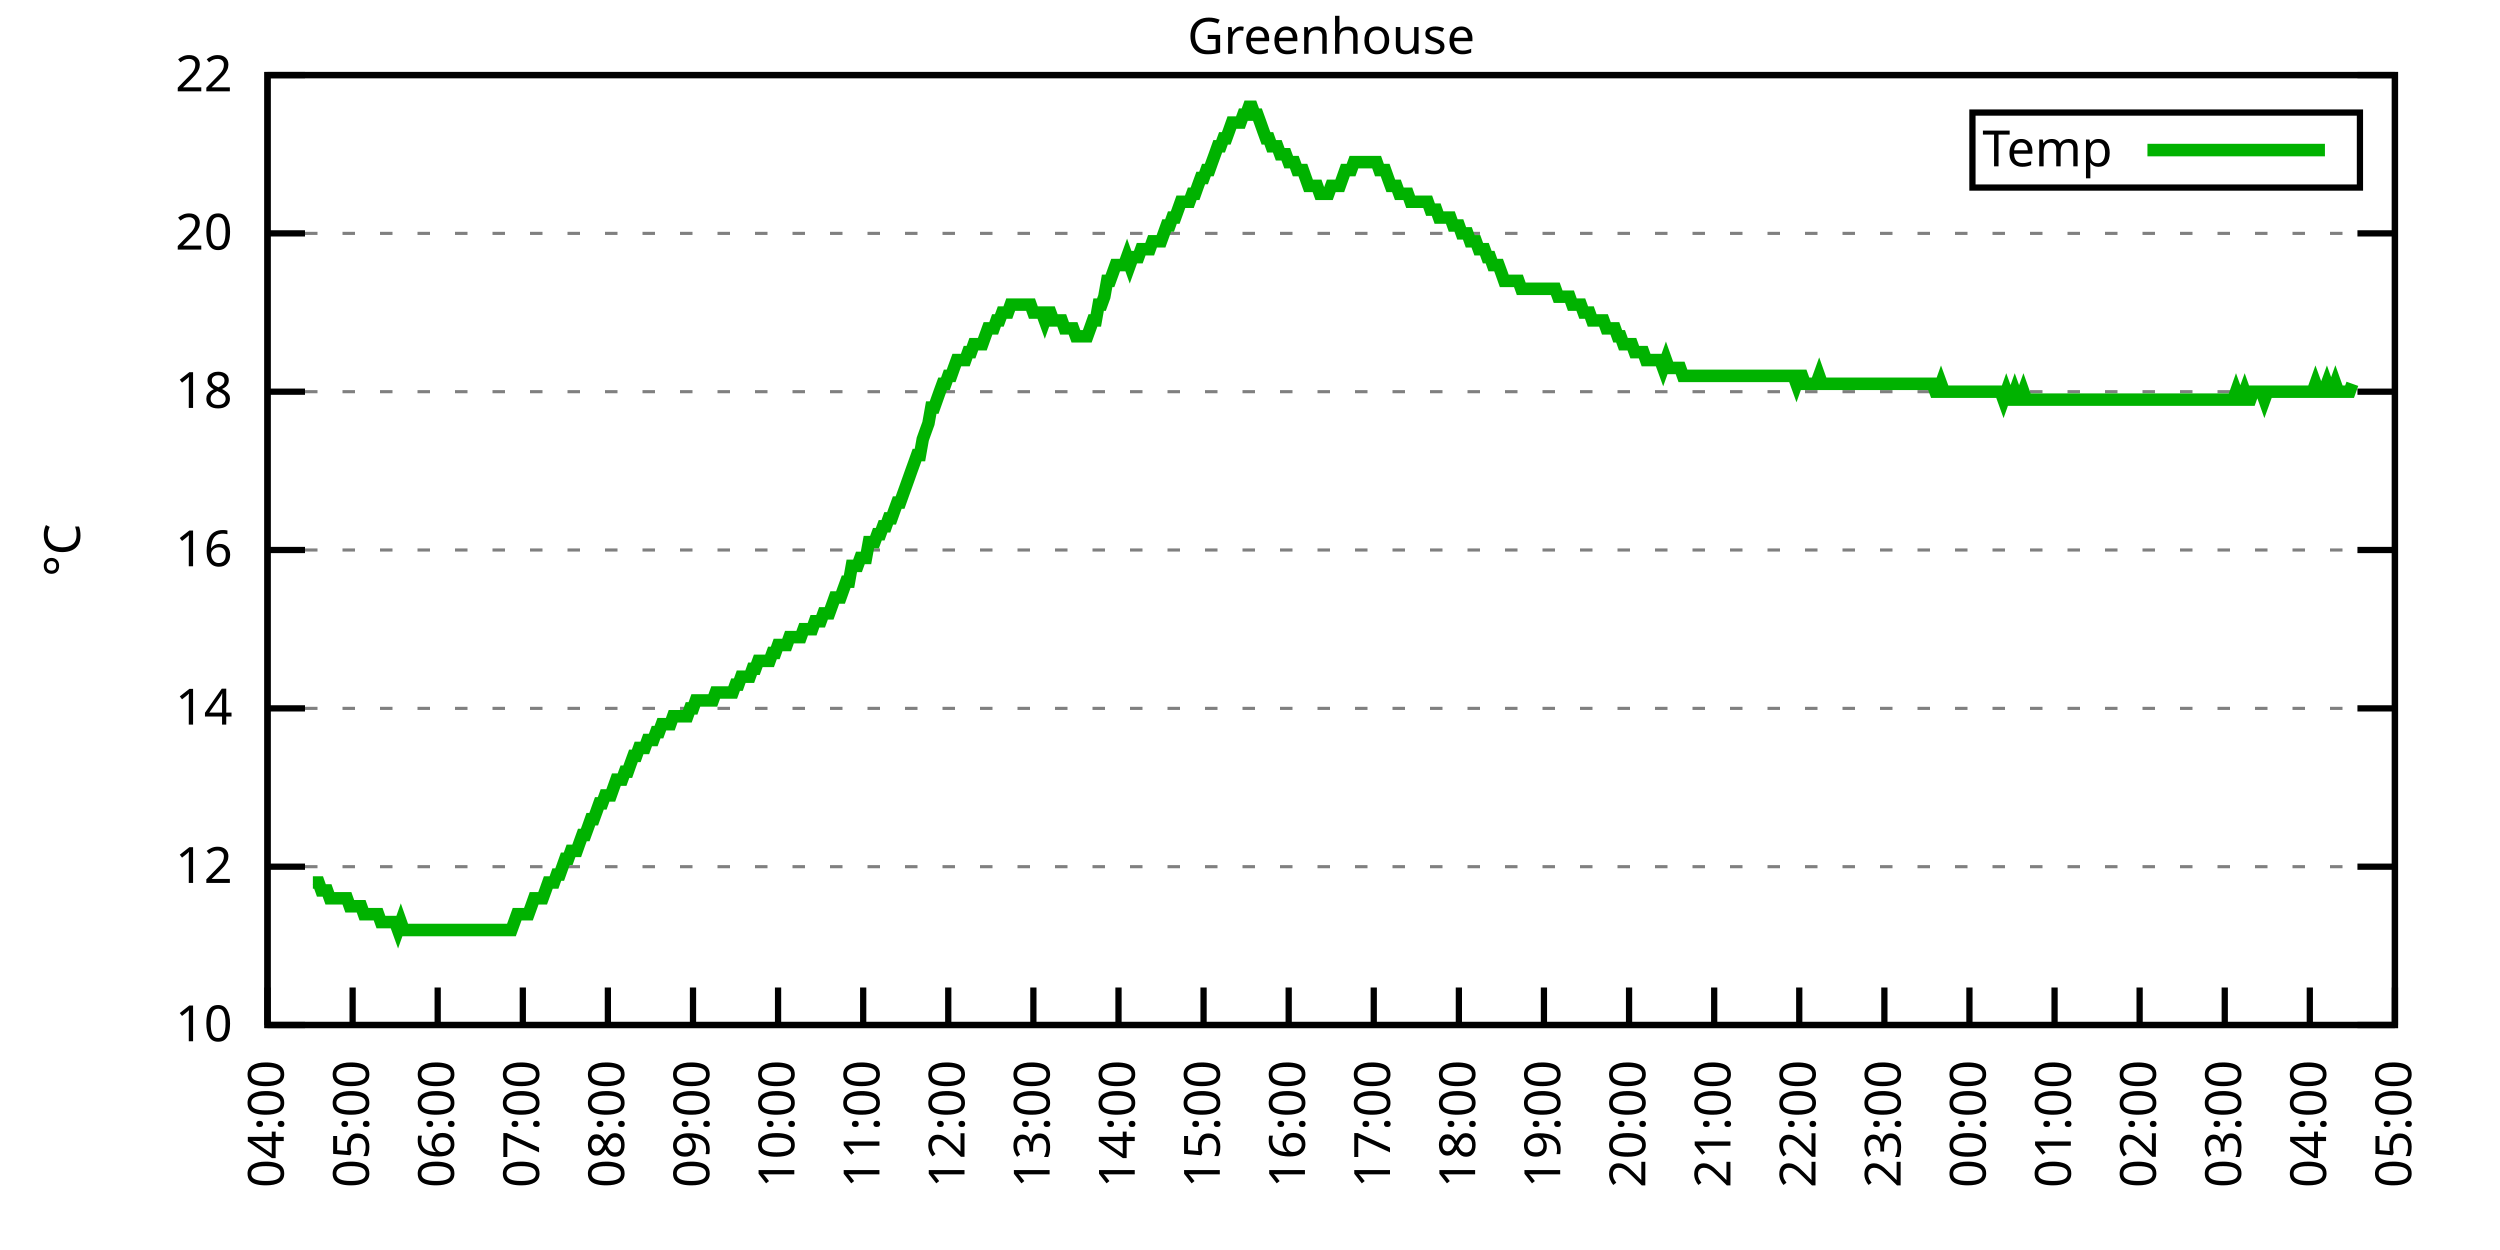
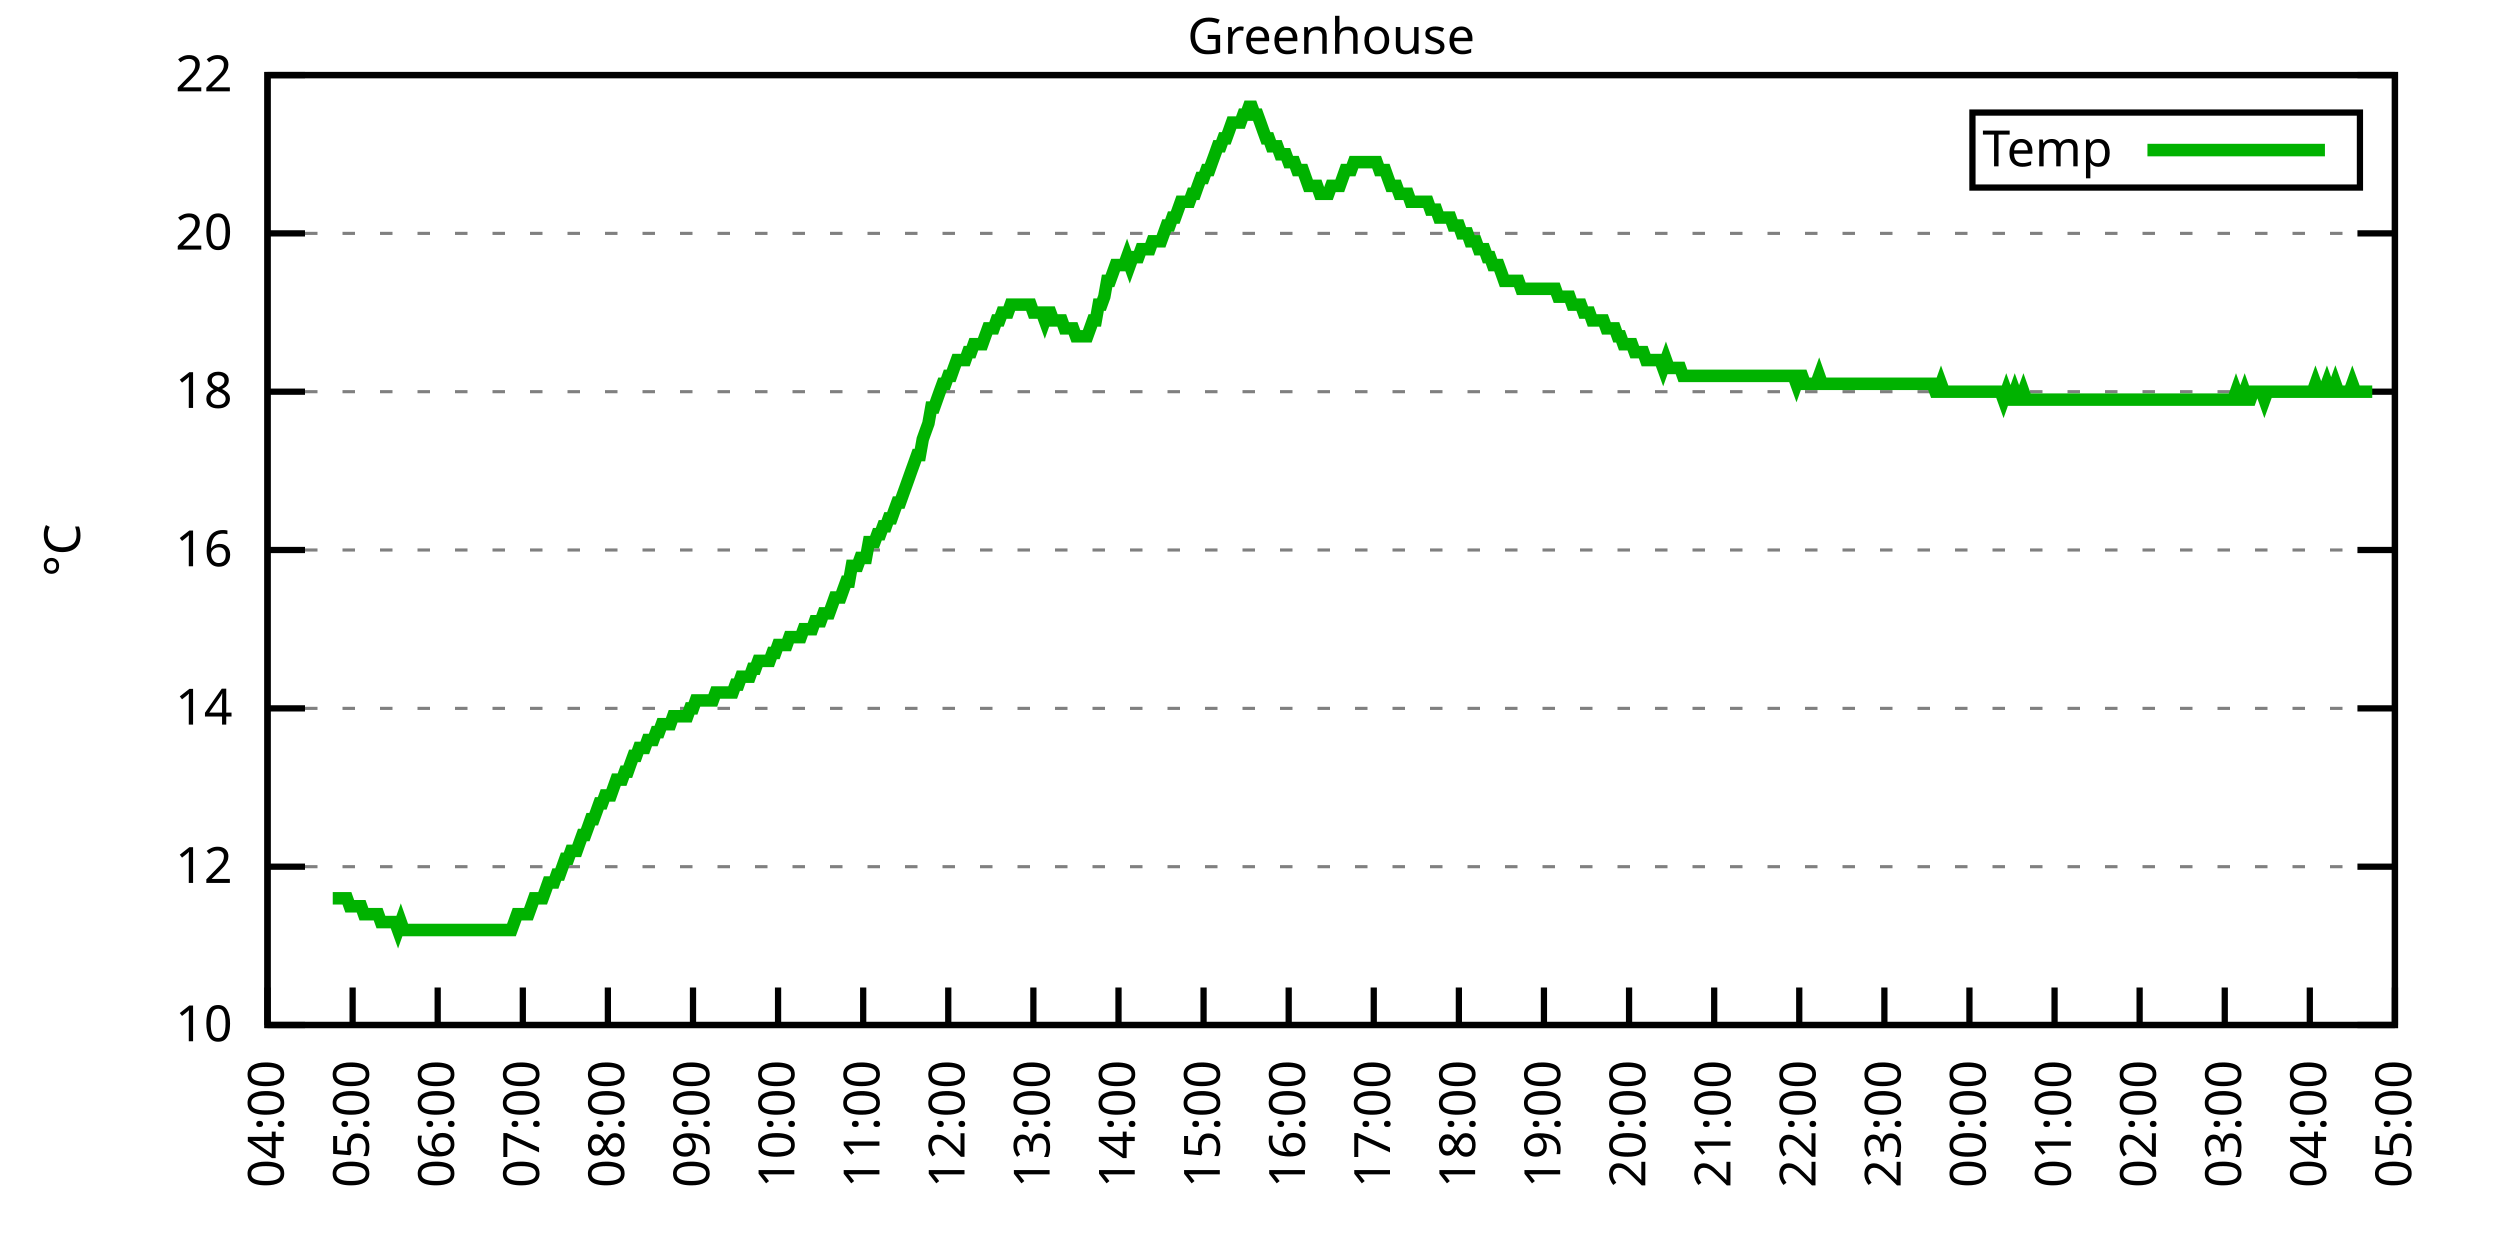
<svg xmlns="http://www.w3.org/2000/svg" xmlns:xlink="http://www.w3.org/1999/xlink" width="400" height="200" viewBox="0 0 400 200">
  <g id="gnuplot_canvas">
    <rect x="0" y="0" width="400" height="200" fill="none" />
    <defs>
      <circle id="gpDot" r="0.5" stroke-width="0.5" stroke="currentColor" />
      <path id="gpPt0" stroke-width="0.333" stroke="currentColor" d="M-1,0 h2 M0,-1 v2" />
      <path id="gpPt1" stroke-width="0.333" stroke="currentColor" d="M-1,-1 L1,1 M1,-1 L-1,1" />
      <path id="gpPt2" stroke-width="0.333" stroke="currentColor" d="M-1,0 L1,0 M0,-1 L0,1 M-1,-1 L1,1 M-1,1 L1,-1" />
      <rect id="gpPt3" stroke-width="0.333" stroke="currentColor" x="-1" y="-1" width="2" height="2" />
      <rect id="gpPt4" stroke-width="0.333" stroke="currentColor" fill="currentColor" x="-1" y="-1" width="2" height="2" />
      <circle id="gpPt5" stroke-width="0.333" stroke="currentColor" cx="0" cy="0" r="1" />
      <use xlink:href="#gpPt5" id="gpPt6" fill="currentColor" stroke="none" />
      <path id="gpPt7" stroke-width="0.333" stroke="currentColor" d="M0,-1.33 L-1.33,0.67 L1.33,0.67 z" />
      <use xlink:href="#gpPt7" id="gpPt8" fill="currentColor" stroke="none" />
      <use xlink:href="#gpPt7" id="gpPt9" stroke="currentColor" transform="rotate(180)" />
      <use xlink:href="#gpPt9" id="gpPt10" fill="currentColor" stroke="none" />
      <use xlink:href="#gpPt3" id="gpPt11" stroke="currentColor" transform="rotate(45)" />
      <use xlink:href="#gpPt11" id="gpPt12" fill="currentColor" stroke="none" />
      <path id="gpPt13" stroke-width="0.333" stroke="currentColor" d="M0,1.330 L1.265,0.411 L0.782,-1.067 L-0.782,-1.076 L-1.265,0.411 z" />
      <use xlink:href="#gpPt13" id="gpPt14" fill="currentColor" stroke="none" />
      <filter id="textbox" filterUnits="objectBoundingBox" x="0" y="0" height="1" width="1">
        <feFlood flood-color="white" flood-opacity="1" result="bgnd" />
        <feComposite in="SourceGraphic" in2="bgnd" operator="atop" />
      </filter>
      <filter id="greybox" filterUnits="objectBoundingBox" x="0" y="0" height="1" width="1">
        <feFlood flood-color="lightgrey" flood-opacity="1" result="grey" />
        <feComposite in="SourceGraphic" in2="grey" operator="atop" />
      </filter>
    </defs>
    <g fill="none" color="white" stroke="currentColor" stroke-width="1.00" stroke-linecap="butt" stroke-linejoin="miter">
</g>
    <g fill="none" color="black" stroke="currentColor" stroke-width="1.00" stroke-linecap="butt" stroke-linejoin="miter">
      <g stroke="none" shape-rendering="crispEdges">
        <polygon fill="rgb(255, 255, 255)" points="42.80,164.00 383.18,164.00 383.18,12.02 42.80,12.02 " />
      </g>
    </g>
    <g fill="none" color="black" stroke="currentColor" stroke-width="1.00" stroke-linecap="butt" stroke-linejoin="miter">
</g>
    <g fill="none" color="black" stroke="black" stroke-width="0.50" stroke-linecap="butt" stroke-linejoin="miter">
</g>
    <g fill="none" color="gray" stroke="currentColor" stroke-width="0.50" stroke-linecap="butt" stroke-linejoin="miter">
      <path stroke="gray" stroke-dasharray="2,4" class="gridline" d="M42.80,164.00 L383.19,164.00  " />
    </g>
    <g fill="none" color="gray" stroke="gray" stroke-width="1.00" stroke-linecap="butt" stroke-linejoin="miter">
</g>
    <g fill="none" color="black" stroke="currentColor" stroke-width="1.00" stroke-linecap="butt" stroke-linejoin="miter">
      <path stroke="black" d="M42.80,164.00 L48.80,164.00 M383.19,164.00 L377.19,164.00  " />
      <g transform="translate(37.20,166.60)" stroke="none" fill="black" font-family="Sans" font-size="8.00" text-anchor="end">
        <text>
          <tspan font-family="Sans"> 10</tspan>
        </text>
      </g>
    </g>
    <g fill="none" color="black" stroke="currentColor" stroke-width="1.00" stroke-linecap="butt" stroke-linejoin="miter">
</g>
    <g fill="none" color="black" stroke="black" stroke-width="0.50" stroke-linecap="butt" stroke-linejoin="miter">
</g>
    <g fill="none" color="gray" stroke="currentColor" stroke-width="0.50" stroke-linecap="butt" stroke-linejoin="miter">
      <path stroke="gray" stroke-dasharray="2,4" class="gridline" d="M42.80,138.67 L383.19,138.67  " />
    </g>
    <g fill="none" color="gray" stroke="gray" stroke-width="1.00" stroke-linecap="butt" stroke-linejoin="miter">
</g>
    <g fill="none" color="black" stroke="currentColor" stroke-width="1.00" stroke-linecap="butt" stroke-linejoin="miter">
      <path stroke="black" d="M42.80,138.67 L48.80,138.67 M383.19,138.67 L377.19,138.67  " />
      <g transform="translate(37.20,141.27)" stroke="none" fill="black" font-family="Sans" font-size="8.00" text-anchor="end">
        <text>
          <tspan font-family="Sans"> 12</tspan>
        </text>
      </g>
    </g>
    <g fill="none" color="black" stroke="currentColor" stroke-width="1.00" stroke-linecap="butt" stroke-linejoin="miter">
</g>
    <g fill="none" color="black" stroke="black" stroke-width="0.50" stroke-linecap="butt" stroke-linejoin="miter">
</g>
    <g fill="none" color="gray" stroke="currentColor" stroke-width="0.50" stroke-linecap="butt" stroke-linejoin="miter">
      <path stroke="gray" stroke-dasharray="2,4" class="gridline" d="M42.80,113.34 L383.19,113.34  " />
    </g>
    <g fill="none" color="gray" stroke="gray" stroke-width="1.00" stroke-linecap="butt" stroke-linejoin="miter">
</g>
    <g fill="none" color="black" stroke="currentColor" stroke-width="1.00" stroke-linecap="butt" stroke-linejoin="miter">
      <path stroke="black" d="M42.80,113.34 L48.80,113.34 M383.19,113.34 L377.19,113.34  " />
      <g transform="translate(37.20,115.94)" stroke="none" fill="black" font-family="Sans" font-size="8.00" text-anchor="end">
        <text>
          <tspan font-family="Sans"> 14</tspan>
        </text>
      </g>
    </g>
    <g fill="none" color="black" stroke="currentColor" stroke-width="1.00" stroke-linecap="butt" stroke-linejoin="miter">
</g>
    <g fill="none" color="black" stroke="black" stroke-width="0.50" stroke-linecap="butt" stroke-linejoin="miter">
</g>
    <g fill="none" color="gray" stroke="currentColor" stroke-width="0.50" stroke-linecap="butt" stroke-linejoin="miter">
      <path stroke="gray" stroke-dasharray="2,4" class="gridline" d="M42.80,88.00 L383.19,88.00  " />
    </g>
    <g fill="none" color="gray" stroke="gray" stroke-width="1.00" stroke-linecap="butt" stroke-linejoin="miter">
</g>
    <g fill="none" color="black" stroke="currentColor" stroke-width="1.00" stroke-linecap="butt" stroke-linejoin="miter">
      <path stroke="black" d="M42.80,88.00 L48.80,88.00 M383.19,88.00 L377.19,88.00  " />
      <g transform="translate(37.20,90.60)" stroke="none" fill="black" font-family="Sans" font-size="8.00" text-anchor="end">
        <text>
          <tspan font-family="Sans"> 16</tspan>
        </text>
      </g>
    </g>
    <g fill="none" color="black" stroke="currentColor" stroke-width="1.00" stroke-linecap="butt" stroke-linejoin="miter">
</g>
    <g fill="none" color="black" stroke="black" stroke-width="0.50" stroke-linecap="butt" stroke-linejoin="miter">
</g>
    <g fill="none" color="gray" stroke="currentColor" stroke-width="0.50" stroke-linecap="butt" stroke-linejoin="miter">
      <path stroke="gray" stroke-dasharray="2,4" class="gridline" d="M42.80,62.67 L383.19,62.67  " />
    </g>
    <g fill="none" color="gray" stroke="gray" stroke-width="1.00" stroke-linecap="butt" stroke-linejoin="miter">
</g>
    <g fill="none" color="black" stroke="currentColor" stroke-width="1.00" stroke-linecap="butt" stroke-linejoin="miter">
      <path stroke="black" d="M42.80,62.67 L48.80,62.67 M383.19,62.67 L377.19,62.67  " />
      <g transform="translate(37.20,65.27)" stroke="none" fill="black" font-family="Sans" font-size="8.00" text-anchor="end">
        <text>
          <tspan font-family="Sans"> 18</tspan>
        </text>
      </g>
    </g>
    <g fill="none" color="black" stroke="currentColor" stroke-width="1.00" stroke-linecap="butt" stroke-linejoin="miter">
</g>
    <g fill="none" color="black" stroke="black" stroke-width="0.50" stroke-linecap="butt" stroke-linejoin="miter">
</g>
    <g fill="none" color="gray" stroke="currentColor" stroke-width="0.50" stroke-linecap="butt" stroke-linejoin="miter">
      <path stroke="gray" stroke-dasharray="2,4" class="gridline" d="M42.80,37.34 L383.19,37.34  " />
    </g>
    <g fill="none" color="gray" stroke="gray" stroke-width="1.00" stroke-linecap="butt" stroke-linejoin="miter">
</g>
    <g fill="none" color="black" stroke="currentColor" stroke-width="1.00" stroke-linecap="butt" stroke-linejoin="miter">
      <path stroke="black" d="M42.80,37.34 L48.80,37.34 M383.19,37.34 L377.19,37.34  " />
      <g transform="translate(37.20,39.94)" stroke="none" fill="black" font-family="Sans" font-size="8.00" text-anchor="end">
        <text>
          <tspan font-family="Sans"> 20</tspan>
        </text>
      </g>
    </g>
    <g fill="none" color="black" stroke="currentColor" stroke-width="1.00" stroke-linecap="butt" stroke-linejoin="miter">
</g>
    <g fill="none" color="black" stroke="black" stroke-width="0.50" stroke-linecap="butt" stroke-linejoin="miter">
</g>
    <g fill="none" color="gray" stroke="currentColor" stroke-width="0.50" stroke-linecap="butt" stroke-linejoin="miter">
      <path stroke="gray" stroke-dasharray="2,4" class="gridline" d="M42.80,12.01 L383.19,12.01  " />
    </g>
    <g fill="none" color="gray" stroke="gray" stroke-width="1.00" stroke-linecap="butt" stroke-linejoin="miter">
</g>
    <g fill="none" color="black" stroke="currentColor" stroke-width="1.00" stroke-linecap="butt" stroke-linejoin="miter">
      <path stroke="black" d="M42.80,12.01 L48.80,12.01 M383.19,12.01 L377.19,12.01  " />
      <g transform="translate(37.20,14.61)" stroke="none" fill="black" font-family="Sans" font-size="8.00" text-anchor="end">
        <text>
          <tspan font-family="Sans"> 22</tspan>
        </text>
      </g>
    </g>
    <g fill="none" color="black" stroke="currentColor" stroke-width="1.00" stroke-linecap="butt" stroke-linejoin="miter">
      <path stroke="black" d="M42.80,164.00 L42.80,158.00  " />
      <g transform="translate(45.40,169.60) rotate(270.00)" stroke="none" fill="black" font-family="Sans" font-size="8.00" text-anchor="end">
        <text>
          <tspan font-family="Sans">04:00</tspan>
        </text>
      </g>
    </g>
    <g fill="none" color="black" stroke="currentColor" stroke-width="1.00" stroke-linecap="butt" stroke-linejoin="miter">
      <path stroke="black" d="M56.42,164.00 L56.42,158.00  " />
      <g transform="translate(59.02,169.60) rotate(270.00)" stroke="none" fill="black" font-family="Sans" font-size="8.00" text-anchor="end">
        <text>
          <tspan font-family="Sans">05:00</tspan>
        </text>
      </g>
    </g>
    <g fill="none" color="black" stroke="currentColor" stroke-width="1.00" stroke-linecap="butt" stroke-linejoin="miter">
      <path stroke="black" d="M70.03,164.00 L70.03,158.00  " />
      <g transform="translate(72.63,169.60) rotate(270.00)" stroke="none" fill="black" font-family="Sans" font-size="8.00" text-anchor="end">
        <text>
          <tspan font-family="Sans">06:00</tspan>
        </text>
      </g>
    </g>
    <g fill="none" color="black" stroke="currentColor" stroke-width="1.00" stroke-linecap="butt" stroke-linejoin="miter">
      <path stroke="black" d="M83.65,164.00 L83.65,158.00  " />
      <g transform="translate(86.25,169.60) rotate(270.00)" stroke="none" fill="black" font-family="Sans" font-size="8.00" text-anchor="end">
        <text>
          <tspan font-family="Sans">07:00</tspan>
        </text>
      </g>
    </g>
    <g fill="none" color="black" stroke="currentColor" stroke-width="1.00" stroke-linecap="butt" stroke-linejoin="miter">
      <path stroke="black" d="M97.26,164.00 L97.26,158.00  " />
      <g transform="translate(99.86,169.60) rotate(270.00)" stroke="none" fill="black" font-family="Sans" font-size="8.00" text-anchor="end">
        <text>
          <tspan font-family="Sans">08:00</tspan>
        </text>
      </g>
    </g>
    <g fill="none" color="black" stroke="currentColor" stroke-width="1.00" stroke-linecap="butt" stroke-linejoin="miter">
      <path stroke="black" d="M110.88,164.00 L110.88,158.00  " />
      <g transform="translate(113.48,169.60) rotate(270.00)" stroke="none" fill="black" font-family="Sans" font-size="8.00" text-anchor="end">
        <text>
          <tspan font-family="Sans">09:00</tspan>
        </text>
      </g>
    </g>
    <g fill="none" color="black" stroke="currentColor" stroke-width="1.00" stroke-linecap="butt" stroke-linejoin="miter">
      <path stroke="black" d="M124.49,164.00 L124.49,158.00  " />
      <g transform="translate(127.09,169.60) rotate(270.00)" stroke="none" fill="black" font-family="Sans" font-size="8.00" text-anchor="end">
        <text>
          <tspan font-family="Sans">10:00</tspan>
        </text>
      </g>
    </g>
    <g fill="none" color="black" stroke="currentColor" stroke-width="1.00" stroke-linecap="butt" stroke-linejoin="miter">
      <path stroke="black" d="M138.11,164.00 L138.11,158.00  " />
      <g transform="translate(140.71,169.60) rotate(270.00)" stroke="none" fill="black" font-family="Sans" font-size="8.00" text-anchor="end">
        <text>
          <tspan font-family="Sans">11:00</tspan>
        </text>
      </g>
    </g>
    <g fill="none" color="black" stroke="currentColor" stroke-width="1.00" stroke-linecap="butt" stroke-linejoin="miter">
      <path stroke="black" d="M151.72,164.00 L151.72,158.00  " />
      <g transform="translate(154.32,169.60) rotate(270.00)" stroke="none" fill="black" font-family="Sans" font-size="8.00" text-anchor="end">
        <text>
          <tspan font-family="Sans">12:00</tspan>
        </text>
      </g>
    </g>
    <g fill="none" color="black" stroke="currentColor" stroke-width="1.00" stroke-linecap="butt" stroke-linejoin="miter">
      <path stroke="black" d="M165.34,164.00 L165.34,158.00  " />
      <g transform="translate(167.94,169.60) rotate(270.00)" stroke="none" fill="black" font-family="Sans" font-size="8.00" text-anchor="end">
        <text>
          <tspan font-family="Sans">13:00</tspan>
        </text>
      </g>
    </g>
    <g fill="none" color="black" stroke="currentColor" stroke-width="1.00" stroke-linecap="butt" stroke-linejoin="miter">
      <path stroke="black" d="M178.96,164.00 L178.96,158.00  " />
      <g transform="translate(181.56,169.60) rotate(270.00)" stroke="none" fill="black" font-family="Sans" font-size="8.00" text-anchor="end">
        <text>
          <tspan font-family="Sans">14:00</tspan>
        </text>
      </g>
    </g>
    <g fill="none" color="black" stroke="currentColor" stroke-width="1.00" stroke-linecap="butt" stroke-linejoin="miter">
      <path stroke="black" d="M192.57,164.00 L192.57,158.00  " />
      <g transform="translate(195.17,169.60) rotate(270.00)" stroke="none" fill="black" font-family="Sans" font-size="8.00" text-anchor="end">
        <text>
          <tspan font-family="Sans">15:00</tspan>
        </text>
      </g>
    </g>
    <g fill="none" color="black" stroke="currentColor" stroke-width="1.00" stroke-linecap="butt" stroke-linejoin="miter">
      <path stroke="black" d="M206.19,164.00 L206.19,158.00  " />
      <g transform="translate(208.79,169.60) rotate(270.00)" stroke="none" fill="black" font-family="Sans" font-size="8.00" text-anchor="end">
        <text>
          <tspan font-family="Sans">16:00</tspan>
        </text>
      </g>
    </g>
    <g fill="none" color="black" stroke="currentColor" stroke-width="1.00" stroke-linecap="butt" stroke-linejoin="miter">
      <path stroke="black" d="M219.80,164.00 L219.80,158.00  " />
      <g transform="translate(222.40,169.60) rotate(270.00)" stroke="none" fill="black" font-family="Sans" font-size="8.00" text-anchor="end">
        <text>
          <tspan font-family="Sans">17:00</tspan>
        </text>
      </g>
    </g>
    <g fill="none" color="black" stroke="currentColor" stroke-width="1.00" stroke-linecap="butt" stroke-linejoin="miter">
      <path stroke="black" d="M233.42,164.00 L233.42,158.00  " />
      <g transform="translate(236.02,169.60) rotate(270.00)" stroke="none" fill="black" font-family="Sans" font-size="8.00" text-anchor="end">
        <text>
          <tspan font-family="Sans">18:00</tspan>
        </text>
      </g>
    </g>
    <g fill="none" color="black" stroke="currentColor" stroke-width="1.00" stroke-linecap="butt" stroke-linejoin="miter">
      <path stroke="black" d="M247.03,164.00 L247.03,158.00  " />
      <g transform="translate(249.63,169.60) rotate(270.00)" stroke="none" fill="black" font-family="Sans" font-size="8.00" text-anchor="end">
        <text>
          <tspan font-family="Sans">19:00</tspan>
        </text>
      </g>
    </g>
    <g fill="none" color="black" stroke="currentColor" stroke-width="1.00" stroke-linecap="butt" stroke-linejoin="miter">
      <path stroke="black" d="M260.65,164.00 L260.65,158.00  " />
      <g transform="translate(263.25,169.60) rotate(270.00)" stroke="none" fill="black" font-family="Sans" font-size="8.00" text-anchor="end">
        <text>
          <tspan font-family="Sans">20:00</tspan>
        </text>
      </g>
    </g>
    <g fill="none" color="black" stroke="currentColor" stroke-width="1.00" stroke-linecap="butt" stroke-linejoin="miter">
      <path stroke="black" d="M274.27,164.00 L274.27,158.00  " />
      <g transform="translate(276.87,169.60) rotate(270.00)" stroke="none" fill="black" font-family="Sans" font-size="8.00" text-anchor="end">
        <text>
          <tspan font-family="Sans">21:00</tspan>
        </text>
      </g>
    </g>
    <g fill="none" color="black" stroke="currentColor" stroke-width="1.00" stroke-linecap="butt" stroke-linejoin="miter">
      <path stroke="black" d="M287.88,164.00 L287.88,158.00  " />
      <g transform="translate(290.48,169.60) rotate(270.00)" stroke="none" fill="black" font-family="Sans" font-size="8.00" text-anchor="end">
        <text>
          <tspan font-family="Sans">22:00</tspan>
        </text>
      </g>
    </g>
    <g fill="none" color="black" stroke="currentColor" stroke-width="1.00" stroke-linecap="butt" stroke-linejoin="miter">
      <path stroke="black" d="M301.50,164.00 L301.50,158.00  " />
      <g transform="translate(304.10,169.60) rotate(270.00)" stroke="none" fill="black" font-family="Sans" font-size="8.00" text-anchor="end">
        <text>
          <tspan font-family="Sans">23:00</tspan>
        </text>
      </g>
    </g>
    <g fill="none" color="black" stroke="currentColor" stroke-width="1.00" stroke-linecap="butt" stroke-linejoin="miter">
      <path stroke="black" d="M315.11,164.00 L315.11,158.00  " />
      <g transform="translate(317.71,169.60) rotate(270.00)" stroke="none" fill="black" font-family="Sans" font-size="8.00" text-anchor="end">
        <text>
          <tspan font-family="Sans">00:00</tspan>
        </text>
      </g>
    </g>
    <g fill="none" color="black" stroke="currentColor" stroke-width="1.00" stroke-linecap="butt" stroke-linejoin="miter">
      <path stroke="black" d="M328.73,164.00 L328.73,158.00  " />
      <g transform="translate(331.33,169.60) rotate(270.00)" stroke="none" fill="black" font-family="Sans" font-size="8.00" text-anchor="end">
        <text>
          <tspan font-family="Sans">01:00</tspan>
        </text>
      </g>
    </g>
    <g fill="none" color="black" stroke="currentColor" stroke-width="1.00" stroke-linecap="butt" stroke-linejoin="miter">
      <path stroke="black" d="M342.34,164.00 L342.34,158.00  " />
      <g transform="translate(344.94,169.60) rotate(270.00)" stroke="none" fill="black" font-family="Sans" font-size="8.00" text-anchor="end">
        <text>
          <tspan font-family="Sans">02:00</tspan>
        </text>
      </g>
    </g>
    <g fill="none" color="black" stroke="currentColor" stroke-width="1.00" stroke-linecap="butt" stroke-linejoin="miter">
      <path stroke="black" d="M355.96,164.00 L355.96,158.00  " />
      <g transform="translate(358.56,169.60) rotate(270.00)" stroke="none" fill="black" font-family="Sans" font-size="8.00" text-anchor="end">
        <text>
          <tspan font-family="Sans">03:00</tspan>
        </text>
      </g>
    </g>
    <g fill="none" color="black" stroke="currentColor" stroke-width="1.00" stroke-linecap="butt" stroke-linejoin="miter">
      <path stroke="black" d="M369.57,164.00 L369.57,158.00  " />
      <g transform="translate(372.17,169.60) rotate(270.00)" stroke="none" fill="black" font-family="Sans" font-size="8.00" text-anchor="end">
        <text>
          <tspan font-family="Sans">04:00</tspan>
        </text>
      </g>
    </g>
    <g fill="none" color="black" stroke="currentColor" stroke-width="1.00" stroke-linecap="butt" stroke-linejoin="miter">
      <path stroke="black" d="M383.19,164.00 L383.19,158.00  " />
      <g transform="translate(385.79,169.60) rotate(270.00)" stroke="none" fill="black" font-family="Sans" font-size="8.00" text-anchor="end">
        <text>
          <tspan font-family="Sans">05:00</tspan>
        </text>
      </g>
    </g>
    <g fill="none" color="black" stroke="currentColor" stroke-width="1.00" stroke-linecap="butt" stroke-linejoin="miter">
</g>
    <g fill="none" color="black" stroke="currentColor" stroke-width="1.00" stroke-linecap="butt" stroke-linejoin="miter">
      <path stroke="black" d="M42.80,12.01 L42.80,164.00 L383.19,164.00 L383.19,12.01 L42.80,12.01 Z  " />
    </g>
    <g fill="none" color="black" stroke="currentColor" stroke-width="1.00" stroke-linecap="butt" stroke-linejoin="miter">
</g>
    <g fill="none" color="black" stroke="currentColor" stroke-width="1.00" stroke-linecap="butt" stroke-linejoin="miter">
      <path stroke="black" d="M315.59,30.01 L315.59,18.01 L377.59,18.01 L377.59,30.01 L315.59,30.01 Z  " />
    </g>
    <g id="Greenhouse_plot_1">
      <g fill="none" color="white" stroke="black" stroke-width="2.00" stroke-linecap="butt" stroke-linejoin="miter">
</g>
      <g fill="none" color="black" stroke="currentColor" stroke-width="2.00" stroke-linecap="butt" stroke-linejoin="miter">
        <g transform="translate(337.99,26.61)" stroke="none" fill="black" font-family="Sans" font-size="8.00" text-anchor="end">
          <text>
            <tspan font-family="Sans">Temp</tspan>
          </text>
        </g>
      </g>
      <g fill="none" color="black" stroke="currentColor" stroke-width="2.00" stroke-linecap="butt" stroke-linejoin="miter">
-         <path stroke="rgb(  0, 178,   0)" d="M343.59,24.01 L371.99,24.01 M50.06,141.20 L50.52,141.20 L50.97,141.20 L51.42,142.47 L51.88,142.47 L52.33,142.47   L52.78,143.73 L53.24,143.73 L53.69,143.73 L54.15,143.73 L54.60,143.73 L55.05,143.73 L55.51,143.73 L55.96,145.00   L56.42,145.00 L56.87,145.00 L57.32,145.00 L57.78,145.00 L58.23,146.27 L58.68,146.27 L59.14,146.27 L59.59,146.27   L60.05,146.27 L60.50,146.27 L60.95,147.53 L61.41,147.53 L61.86,147.53 L62.32,147.53 L62.77,147.53 L63.22,147.53   L63.68,148.80 L64.13,147.53 L64.58,148.80 L65.04,148.80 L65.49,148.80 L65.95,148.80 L66.40,148.80 L66.85,148.80   L67.31,148.80 L67.76,148.80 L68.22,148.80 L68.67,148.80 L69.12,148.80 L69.58,148.80 L70.03,148.80 L70.49,148.80   L70.94,148.80 L71.39,148.80 L71.85,148.80 L72.30,148.80 L72.75,148.80 L73.21,148.80 L73.66,148.80 L74.12,148.80   L74.57,148.80 L75.02,148.80 L75.48,148.80 L75.93,148.80 L76.39,148.80 L76.84,148.80 L77.29,148.80 L77.75,148.80   L78.20,148.80 L78.65,148.80 L79.11,148.80 L79.56,148.80 L80.02,148.80 L80.47,148.80 L80.92,148.80 L81.38,148.80   L81.83,148.80 L82.29,147.53 L82.74,146.27 L83.19,146.27 L83.65,146.27 L84.10,146.27 L84.55,146.27 L85.01,145.00   L85.46,143.73 L85.92,143.73 L86.37,143.73 L86.82,143.73 L87.28,142.47 L87.73,141.20 L88.19,141.20 L88.64,141.20   L89.09,139.93 L89.55,139.93 L90.00,138.67 L90.45,137.40 L90.91,137.40 L91.36,136.14 L91.82,136.14 L92.27,136.14   L92.72,134.87 L93.18,133.60 L93.63,133.60 L94.09,132.34 L94.54,131.07 L94.99,131.07 L95.45,129.80 L95.90,128.54   L96.35,128.54 L96.81,127.27 L97.26,127.27 L97.72,127.27 L98.17,126.00 L98.62,124.74 L99.08,124.74 L99.53,124.74   L99.99,123.47 L100.44,123.47 L100.89,122.20 L101.35,120.94 L101.80,120.94 L102.25,119.67 L102.71,119.67 L103.16,119.67   L103.62,118.40 L104.07,118.40 L104.52,118.40 L104.98,117.14 L105.43,117.14 L105.89,115.87 L106.34,115.87 L106.79,115.87   L107.25,115.87 L107.70,114.60 L108.15,114.60 L108.61,114.60 L109.06,114.60 L109.52,114.60 L109.97,114.60 L110.42,113.34   L110.88,113.34 L111.33,112.07 L111.79,112.07 L112.24,112.07 L112.69,112.07 L113.15,112.07 L113.60,112.07 L114.05,112.07   L114.51,110.80 L114.96,110.80 L115.42,110.80 L115.87,110.80 L116.32,110.80 L116.78,110.80 L117.23,110.80 L117.69,109.54   L118.14,109.54 L118.59,108.27 L119.05,108.27 L119.50,108.27 L119.96,108.27 L120.41,107.00 L120.86,107.00 L121.32,105.74   L121.77,105.74 L122.22,105.74 L122.68,105.74 L123.13,105.74 L123.59,104.47 L124.04,104.47 L124.49,103.20 L124.95,103.20   L125.40,103.20 L125.86,103.20 L126.31,101.94 L126.76,101.94 L127.22,101.94 L127.67,101.94 L128.12,101.94 L128.58,100.67   L129.03,100.67 L129.49,100.67 L129.94,100.67 L130.39,99.40 L130.85,99.40 L131.30,99.40 L131.76,98.14 L132.21,98.14   L132.66,98.14 L133.12,96.87 L133.57,95.60 L134.02,95.60 L134.48,95.60 L134.93,94.34 L135.39,93.07 L135.84,93.07   L136.29,90.54 L136.75,90.54 L137.20,90.54 L137.66,89.27 L138.11,89.27 L138.56,89.27 L139.02,86.74 L139.47,86.74   L139.92,86.74 L140.38,85.47 L140.83,85.47 L141.29,84.21 L141.74,84.21 L142.19,82.94 L142.65,82.94 L143.10,81.67   L143.56,80.41 L144.01,80.41 L144.46,79.14 L144.92,77.87 L145.37,76.61 L145.82,75.34 L146.28,74.07 L146.73,72.81   L147.19,72.81 L147.64,70.27 L148.09,69.01 L148.55,67.74 L149.00,65.21 L149.46,65.21 L149.91,63.94 L150.36,62.67   L150.82,61.41 L151.27,61.41 L151.72,60.14 L152.18,60.14 L152.63,58.87 L153.09,57.61 L153.54,57.61 L153.99,57.61   L154.45,57.61 L154.90,56.34 L155.36,56.34 L155.81,55.07 L156.26,55.07 L156.72,55.07 L157.17,55.07 L157.62,53.81   L158.08,52.54 L158.53,52.54 L158.99,52.54 L159.44,51.27 L159.89,51.27 L160.35,50.01 L160.80,50.01 L161.26,50.01   L161.71,48.74 L162.16,48.74 L162.62,48.74 L163.07,48.74 L163.52,48.74 L163.98,48.74 L164.43,48.74 L164.89,48.74   L165.34,50.01 L165.79,50.01 L166.25,50.01 L166.70,50.01 L167.16,51.27 L167.61,50.01 L168.06,50.01 L168.52,51.27   L168.97,51.27 L169.43,51.27 L169.88,51.27 L170.33,52.54 L170.79,52.54 L171.24,52.54 L171.69,52.54 L172.15,53.81   L172.60,53.81 L173.06,53.81 L173.51,53.81 L173.96,53.81 L174.42,52.54 L174.87,51.27 L175.33,51.27 L175.78,48.74   L176.23,48.74 L176.69,47.47 L177.14,44.94 L177.59,44.94 L178.05,43.67 L178.50,42.41 L178.96,42.41 L179.41,42.41   L179.86,42.41 L180.32,41.14 L180.77,42.41 L181.23,41.14 L181.68,41.14 L182.13,41.14 L182.59,39.87 L183.04,39.87   L183.49,39.87 L183.95,39.87 L184.40,38.61 L184.86,38.61 L185.31,38.61 L185.76,38.61 L186.22,37.34 L186.67,36.08   L187.13,36.08 L187.58,34.81 L188.03,34.81 L188.49,33.54 L188.94,32.28 L189.39,32.28 L189.85,32.28 L190.30,32.28   L190.76,31.01 L191.21,31.01 L191.66,29.74 L192.12,28.48 L192.57,28.48 L193.03,27.21 L193.48,27.21 L193.93,25.94   L194.39,24.68 L194.84,23.41 L195.29,23.41 L195.75,22.14 L196.20,22.14 L196.66,20.88 L197.11,19.61 L197.56,19.61   L198.02,19.61 L198.47,19.61 L198.93,18.34 L199.38,18.34 L199.83,17.08 L200.29,17.08 L200.74,18.34 L201.19,18.34   L201.65,19.61 L202.10,20.88 L202.56,22.14 L203.01,22.14 L203.46,23.41 L203.92,23.41 L204.37,23.41 L204.83,24.68   L205.28,24.68 L205.73,24.68 L206.19,25.94 L206.64,25.94 L207.09,25.94 L207.55,27.21 L208.00,27.21 L208.46,27.21   L208.91,28.48 L209.36,29.74 L209.82,29.74 L210.27,29.74 L210.73,29.74 L211.18,31.01 L211.63,31.01 L212.09,31.01   L212.54,31.01 L213.00,29.74 L213.45,29.74 L213.90,29.74 L214.36,29.74 L214.81,28.48 L215.26,27.21 L215.72,27.21   L216.17,27.21 L216.63,25.94 L217.08,25.94 L217.53,25.94 L217.99,25.94 L218.44,25.94 L218.90,25.94 L219.35,25.94   L219.80,25.94 L220.26,25.94 L220.71,27.21 L221.16,27.21 L221.62,27.21 L222.07,28.48 L222.53,29.74 L222.98,29.74   L223.43,29.74 L223.89,31.01 L224.34,31.01 L224.80,31.01 L225.25,31.01 L225.70,32.28 L226.16,32.28 L226.61,32.28   L227.06,32.28 L227.52,32.28 L227.97,32.28 L228.43,32.28 L228.88,33.54 L229.33,33.54 L229.79,33.54 L230.24,34.81   L230.70,34.81 L231.15,34.81 L231.60,34.81 L232.06,34.81 L232.51,36.08 L232.96,36.08 L233.42,36.08 L233.87,37.34   L234.33,37.34 L234.78,37.34 L235.23,38.61 L235.69,38.61 L236.14,38.61 L236.60,39.87 L237.05,39.87 L237.50,39.87   L237.96,41.14 L238.41,41.14 L238.86,42.41 L239.32,42.41 L239.77,42.41 L240.23,43.67 L240.68,44.94 L241.13,44.94   L241.59,44.94 L242.04,44.94 L242.50,44.94 L242.95,44.94 L243.40,46.21 L243.86,46.21 L244.31,46.21 L244.76,46.21   L245.22,46.21 L245.67,46.21 L246.13,46.21 L246.58,46.21 L247.03,46.21 L247.49,46.21 L247.94,46.21 L248.40,46.21   L248.85,46.21 L249.30,47.47 L249.76,47.47 L250.21,47.47 L250.66,47.47 L251.12,47.47 L251.57,48.74 L252.03,48.74   L252.48,48.74 L252.93,48.74 L253.39,50.01 L253.84,50.01 L254.30,50.01 L254.75,51.27 L255.20,51.27 L255.66,51.27   L256.11,51.27 L256.56,51.27 L257.02,52.54 L257.47,52.54 L257.93,52.54 L258.38,52.54 L258.83,53.81 L259.29,53.81   L259.74,55.07 L260.20,55.07 L260.65,55.07 L261.10,55.07 L261.56,56.34 L262.01,56.34 L262.47,56.34 L262.92,56.34   L263.37,57.61 L263.83,57.61 L264.28,57.61 L264.73,57.61 L265.19,57.61 L265.64,57.61 L266.10,58.87 L266.55,57.61   L267.00,58.87 L267.46,58.87 L267.91,58.87 L268.37,58.87 L268.82,58.87 L269.27,60.14 L269.73,60.14 L270.18,60.14   L270.63,60.14 L271.09,60.14 L271.54,60.14 L272.00,60.14 L272.45,60.14 L272.90,60.14 L273.36,60.14 L273.81,60.14   L274.27,60.14 L274.72,60.14 L275.17,60.14 L275.63,60.14 L276.08,60.14 L276.53,60.14 L276.99,60.14 L277.44,60.14   L277.90,60.14 L278.35,60.14 L278.80,60.14 L279.26,60.14 L279.71,60.14 L280.17,60.14 L280.62,60.14 L281.07,60.14   L281.53,60.14 L281.98,60.14 L282.43,60.14 L282.89,60.14 L283.34,60.14 L283.80,60.14 L284.25,60.14 L284.70,60.14   L285.16,60.14 L285.61,60.14 L286.07,60.14 L286.52,60.14 L286.97,60.14 L287.43,61.41 L287.88,60.14 L288.33,60.14   L288.79,61.41 L289.24,61.41 L289.70,61.41 L290.15,61.41 L290.60,61.41 L291.06,60.14 L291.51,61.41 L291.97,61.41   L292.42,61.41 L292.87,61.41 L293.33,61.41 L293.78,61.41 L294.23,61.41 L294.69,61.41 L295.14,61.41 L295.60,61.41   L296.05,61.41 L296.50,61.41 L296.96,61.41 L297.41,61.41 L297.87,61.41 L298.32,61.41 L298.77,61.41 L299.23,61.41   L299.68,61.41 L300.13,61.41 L300.59,61.41 L301.04,61.41 L301.50,61.41 L301.95,61.41 L302.40,61.41 L302.86,61.41   L303.31,61.41 L303.77,61.41 L304.22,61.41 L304.67,61.41 L305.13,61.41 L305.58,61.41 L306.03,61.41 L306.49,61.41   L306.94,61.41 L307.40,61.41 L307.85,61.41 L308.30,61.41 L308.76,61.41 L309.21,61.41 L309.67,62.67 L310.12,62.67   L310.57,61.41 L311.03,62.67 L311.48,62.67 L311.94,62.67 L312.39,62.67 L312.84,62.67 L313.30,62.67 L313.75,62.67   L314.20,62.67 L314.66,62.67 L315.11,62.67 L315.57,62.67 L316.02,62.67 L316.47,62.67 L316.93,62.67 L317.38,62.67   L317.84,62.67 L318.29,62.67 L318.74,62.67 L319.20,62.67 L319.65,62.67 L320.10,62.67 L320.56,63.94 L321.01,62.67   L321.47,63.94 L321.92,63.94 L322.37,62.67 L322.83,63.94 L323.28,63.94 L323.74,62.67 L324.19,63.94 L324.64,63.94   L325.10,63.94 L325.55,63.94 L326.00,63.94 L326.46,63.94 L326.91,63.94 L327.37,63.94 L327.82,63.94 L328.27,63.94   L328.73,63.94 L329.18,63.94 L329.64,63.94 L330.09,63.94 L330.54,63.94 L331.00,63.94 L331.45,63.94 L331.90,63.94   L332.36,63.94 L332.81,63.94 L333.27,63.94 L333.72,63.94 L334.17,63.94 L334.63,63.94 L335.08,63.94 L335.54,63.94   L335.99,63.94 L336.44,63.94 L336.90,63.94 L337.35,63.94 L337.80,63.94 L338.26,63.94 L338.71,63.94 L339.17,63.94   L339.62,63.94 L340.07,63.94 L340.53,63.94 L340.98,63.94 L341.44,63.94 L341.89,63.94 L342.34,63.94 L342.80,63.94   L343.25,63.94 L343.70,63.94 L344.16,63.94 L344.61,63.94 L345.07,63.94 L345.52,63.94 L345.97,63.94 L346.43,63.94   L346.88,63.94 L347.34,63.94 L347.79,63.94 L348.24,63.94 L348.70,63.94 L349.15,63.94 L349.60,63.94 L350.06,63.94   L350.51,63.94 L350.97,63.94 L351.42,63.94 L351.87,63.94 L352.33,63.94 L352.78,63.94 L353.24,63.94 L353.69,63.94   L354.14,63.94 L354.60,63.94 L355.05,63.94 L355.50,63.94 L355.96,63.94 L356.41,63.94 L356.87,63.94 L357.32,63.94   L357.77,62.67 L358.23,63.94 L358.68,63.94 L359.14,62.67 L359.59,63.94 L360.04,63.94 L360.50,62.67 L360.95,62.67   L361.41,62.67 L361.86,62.67 L362.31,63.94 L362.77,62.67 L363.22,62.67 L363.67,62.67 L364.13,62.67 L364.58,62.67   L365.04,62.67 L365.49,62.67 L365.94,62.67 L366.40,62.67 L366.85,62.67 L367.31,62.67 L367.76,62.67 L368.21,62.67   L368.67,62.67 L369.12,62.67 L369.57,62.67 L370.03,62.67 L370.48,61.41 L370.94,62.67 L371.39,62.67 L371.84,62.67   L372.30,61.41 L372.75,62.67 L373.21,62.67 L373.66,61.41 L374.11,62.67 L374.57,62.67 L375.02,62.67 L375.47,62.67   L375.93,62.67 L376.38,61.41  " />
+         <path stroke="rgb(  0, 178,   0)" d="M343.59,24.01 L371.99,24.01 M53.24,143.73 L53.69,143.73 L54.15,143.73 L54.60,143.73 L55.05,143.73 L55.51,143.73   L55.96,145.00 L56.42,145.00 L56.87,145.00 L57.32,145.00 L57.78,145.00 L58.23,146.27 L58.68,146.27 L59.14,146.27   L59.59,146.27 L60.05,146.27 L60.50,146.27 L60.95,147.53 L61.41,147.53 L61.86,147.53 L62.32,147.53 L62.77,147.53   L63.22,147.53 L63.68,148.80 L64.13,147.53 L64.58,148.80 L65.04,148.80 L65.49,148.80 L65.95,148.80 L66.40,148.80   L66.85,148.80 L67.31,148.80 L67.76,148.80 L68.22,148.80 L68.67,148.80 L69.12,148.80 L69.58,148.80 L70.03,148.80   L70.49,148.80 L70.94,148.80 L71.39,148.80 L71.85,148.80 L72.30,148.80 L72.75,148.80 L73.21,148.80 L73.66,148.80   L74.12,148.80 L74.57,148.80 L75.02,148.80 L75.48,148.80 L75.93,148.80 L76.39,148.80 L76.84,148.80 L77.29,148.80   L77.75,148.80 L78.20,148.80 L78.65,148.80 L79.11,148.80 L79.56,148.80 L80.02,148.80 L80.47,148.80 L80.92,148.80   L81.38,148.80 L81.83,148.80 L82.29,147.53 L82.74,146.27 L83.19,146.27 L83.65,146.27 L84.10,146.27 L84.55,146.27   L85.01,145.00 L85.46,143.73 L85.92,143.73 L86.37,143.73 L86.82,143.73 L87.28,142.47 L87.73,141.20 L88.19,141.20   L88.64,141.20 L89.09,139.93 L89.55,139.93 L90.00,138.67 L90.45,137.40 L90.91,137.40 L91.36,136.14 L91.82,136.14   L92.27,136.14 L92.72,134.87 L93.18,133.60 L93.63,133.60 L94.09,132.34 L94.54,131.07 L94.99,131.07 L95.45,129.80   L95.90,128.54 L96.35,128.54 L96.81,127.27 L97.26,127.27 L97.72,127.27 L98.17,126.00 L98.62,124.74 L99.08,124.74   L99.53,124.74 L99.99,123.47 L100.44,123.47 L100.89,122.20 L101.35,120.94 L101.80,120.94 L102.25,119.67 L102.71,119.67   L103.16,119.67 L103.62,118.40 L104.07,118.40 L104.52,118.40 L104.98,117.14 L105.43,117.14 L105.89,115.87 L106.34,115.87   L106.79,115.87 L107.25,115.87 L107.70,114.60 L108.15,114.60 L108.61,114.60 L109.06,114.60 L109.52,114.60 L109.97,114.60   L110.42,113.34 L110.88,113.34 L111.33,112.07 L111.79,112.07 L112.24,112.07 L112.69,112.07 L113.15,112.07 L113.60,112.07   L114.05,112.07 L114.51,110.80 L114.96,110.80 L115.42,110.80 L115.87,110.80 L116.32,110.80 L116.78,110.80 L117.23,110.80   L117.69,109.54 L118.14,109.54 L118.59,108.27 L119.05,108.27 L119.50,108.27 L119.96,108.27 L120.41,107.00 L120.86,107.00   L121.32,105.74 L121.77,105.74 L122.22,105.74 L122.68,105.74 L123.13,105.74 L123.59,104.47 L124.04,104.47 L124.49,103.20   L124.95,103.20 L125.40,103.20 L125.86,103.20 L126.31,101.94 L126.76,101.94 L127.22,101.94 L127.67,101.94 L128.12,101.94   L128.58,100.67 L129.03,100.67 L129.49,100.67 L129.94,100.67 L130.39,99.40 L130.85,99.40 L131.30,99.40 L131.76,98.14   L132.21,98.14 L132.66,98.14 L133.12,96.87 L133.57,95.60 L134.02,95.60 L134.48,95.60 L134.93,94.34 L135.39,93.07   L135.84,93.07 L136.29,90.54 L136.75,90.54 L137.20,90.54 L137.66,89.27 L138.11,89.27 L138.56,89.27 L139.02,86.74   L139.47,86.74 L139.92,86.74 L140.38,85.47 L140.83,85.47 L141.29,84.21 L141.74,84.21 L142.19,82.94 L142.65,82.94   L143.10,81.67 L143.56,80.41 L144.01,80.41 L144.46,79.14 L144.92,77.87 L145.37,76.61 L145.82,75.34 L146.28,74.07   L146.73,72.81 L147.19,72.81 L147.64,70.27 L148.09,69.01 L148.55,67.74 L149.00,65.21 L149.46,65.21 L149.91,63.94   L150.36,62.67 L150.82,61.41 L151.27,61.41 L151.72,60.14 L152.18,60.14 L152.63,58.87 L153.09,57.61 L153.54,57.61   L153.99,57.61 L154.45,57.61 L154.90,56.34 L155.36,56.34 L155.81,55.07 L156.26,55.07 L156.72,55.07 L157.17,55.07   L157.62,53.81 L158.08,52.54 L158.53,52.54 L158.99,52.54 L159.44,51.27 L159.89,51.27 L160.35,50.01 L160.80,50.01   L161.26,50.01 L161.71,48.74 L162.16,48.74 L162.62,48.74 L163.07,48.74 L163.52,48.74 L163.98,48.74 L164.43,48.74   L164.89,48.74 L165.34,50.01 L165.79,50.01 L166.25,50.01 L166.70,50.01 L167.16,51.27 L167.61,50.01 L168.06,50.01   L168.52,51.27 L168.97,51.27 L169.43,51.27 L169.88,51.27 L170.33,52.54 L170.79,52.54 L171.24,52.54 L171.69,52.54   L172.15,53.81 L172.60,53.81 L173.06,53.81 L173.51,53.81 L173.96,53.81 L174.42,52.54 L174.87,51.27 L175.33,51.27   L175.78,48.74 L176.23,48.74 L176.69,47.47 L177.14,44.94 L177.59,44.94 L178.05,43.67 L178.50,42.41 L178.96,42.41   L179.41,42.41 L179.86,42.41 L180.32,41.14 L180.77,42.41 L181.23,41.14 L181.68,41.14 L182.13,41.14 L182.59,39.87   L183.04,39.87 L183.49,39.87 L183.95,39.87 L184.40,38.61 L184.86,38.61 L185.31,38.61 L185.76,38.61 L186.22,37.34   L186.67,36.08 L187.13,36.08 L187.58,34.81 L188.03,34.81 L188.49,33.54 L188.94,32.28 L189.39,32.28 L189.85,32.28   L190.30,32.28 L190.76,31.01 L191.21,31.01 L191.66,29.74 L192.12,28.48 L192.57,28.48 L193.03,27.21 L193.48,27.21   L193.93,25.94 L194.39,24.68 L194.84,23.41 L195.29,23.41 L195.75,22.14 L196.20,22.14 L196.66,20.88 L197.11,19.61   L197.56,19.61 L198.02,19.61 L198.47,19.61 L198.93,18.34 L199.38,18.34 L199.83,17.08 L200.29,17.08 L200.74,18.34   L201.19,18.34 L201.65,19.61 L202.10,20.88 L202.56,22.14 L203.01,22.14 L203.46,23.41 L203.92,23.41 L204.37,23.41   L204.83,24.68 L205.28,24.68 L205.73,24.68 L206.19,25.94 L206.64,25.94 L207.09,25.94 L207.55,27.21 L208.00,27.21   L208.46,27.21 L208.91,28.48 L209.36,29.74 L209.82,29.74 L210.27,29.74 L210.73,29.74 L211.18,31.01 L211.63,31.01   L212.09,31.01 L212.54,31.01 L213.00,29.74 L213.45,29.74 L213.90,29.74 L214.36,29.74 L214.81,28.48 L215.26,27.21   L215.72,27.21 L216.17,27.21 L216.63,25.94 L217.08,25.94 L217.53,25.94 L217.99,25.94 L218.44,25.94 L218.90,25.94   L219.35,25.94 L219.80,25.94 L220.26,25.94 L220.71,27.21 L221.16,27.21 L221.62,27.21 L222.07,28.48 L222.53,29.74   L222.98,29.74 L223.43,29.74 L223.89,31.01 L224.34,31.01 L224.80,31.01 L225.25,31.01 L225.70,32.28 L226.16,32.28   L226.61,32.28 L227.06,32.28 L227.52,32.28 L227.97,32.28 L228.43,32.28 L228.88,33.54 L229.33,33.54 L229.79,33.54   L230.24,34.81 L230.70,34.81 L231.15,34.81 L231.60,34.81 L232.06,34.81 L232.51,36.08 L232.96,36.08 L233.42,36.08   L233.87,37.34 L234.33,37.34 L234.78,37.34 L235.23,38.61 L235.69,38.61 L236.14,38.61 L236.60,39.87 L237.05,39.87   L237.50,39.87 L237.96,41.14 L238.41,41.14 L238.86,42.41 L239.32,42.41 L239.77,42.41 L240.23,43.67 L240.68,44.94   L241.13,44.94 L241.59,44.94 L242.04,44.94 L242.50,44.94 L242.95,44.94 L243.40,46.21 L243.86,46.21 L244.31,46.21   L244.76,46.21 L245.22,46.21 L245.67,46.21 L246.13,46.21 L246.58,46.21 L247.03,46.21 L247.49,46.21 L247.94,46.21   L248.40,46.21 L248.85,46.21 L249.30,47.47 L249.76,47.47 L250.21,47.47 L250.66,47.47 L251.12,47.47 L251.57,48.74   L252.03,48.74 L252.48,48.74 L252.93,48.74 L253.39,50.01 L253.84,50.01 L254.30,50.01 L254.75,51.27 L255.20,51.27   L255.66,51.27 L256.11,51.27 L256.56,51.27 L257.02,52.54 L257.47,52.54 L257.93,52.54 L258.38,52.54 L258.83,53.81   L259.29,53.81 L259.74,55.07 L260.20,55.07 L260.65,55.07 L261.10,55.07 L261.56,56.34 L262.01,56.34 L262.47,56.34   L262.92,56.34 L263.37,57.61 L263.83,57.61 L264.28,57.61 L264.73,57.61 L265.19,57.61 L265.64,57.61 L266.10,58.87   L266.55,57.61 L267.00,58.87 L267.46,58.87 L267.91,58.87 L268.37,58.87 L268.82,58.87 L269.27,60.14 L269.73,60.14   L270.18,60.14 L270.63,60.14 L271.09,60.14 L271.54,60.14 L272.00,60.14 L272.45,60.14 L272.90,60.14 L273.36,60.14   L273.81,60.14 L274.27,60.14 L274.72,60.14 L275.17,60.14 L275.63,60.14 L276.08,60.14 L276.53,60.14 L276.99,60.14   L277.44,60.14 L277.90,60.14 L278.35,60.14 L278.80,60.14 L279.26,60.14 L279.71,60.14 L280.17,60.14 L280.62,60.14   L281.07,60.14 L281.53,60.14 L281.98,60.14 L282.43,60.14 L282.89,60.14 L283.34,60.14 L283.80,60.14 L284.25,60.14   L284.70,60.14 L285.16,60.14 L285.61,60.14 L286.07,60.14 L286.52,60.14 L286.97,60.14 L287.43,61.41 L287.88,60.14   L288.33,60.14 L288.79,61.41 L289.24,61.41 L289.70,61.41 L290.15,61.41 L290.60,61.41 L291.06,60.14 L291.51,61.41   L291.97,61.41 L292.42,61.41 L292.87,61.41 L293.33,61.41 L293.78,61.41 L294.23,61.41 L294.69,61.41 L295.14,61.41   L295.60,61.41 L296.05,61.41 L296.50,61.41 L296.96,61.41 L297.41,61.41 L297.87,61.41 L298.32,61.41 L298.77,61.41   L299.23,61.41 L299.68,61.41 L300.13,61.41 L300.59,61.41 L301.04,61.41 L301.50,61.41 L301.95,61.41 L302.40,61.41   L302.86,61.41 L303.31,61.41 L303.77,61.41 L304.22,61.41 L304.67,61.41 L305.13,61.41 L305.58,61.41 L306.03,61.41   L306.49,61.41 L306.94,61.41 L307.40,61.41 L307.85,61.41 L308.30,61.41 L308.76,61.41 L309.21,61.41 L309.67,62.67   L310.12,62.67 L310.57,61.41 L311.03,62.67 L311.48,62.67 L311.94,62.67 L312.39,62.67 L312.84,62.67 L313.30,62.67   L313.75,62.67 L314.20,62.67 L314.66,62.67 L315.11,62.67 L315.57,62.67 L316.02,62.67 L316.47,62.67 L316.93,62.67   L317.38,62.67 L317.84,62.67 L318.29,62.67 L318.74,62.67 L319.20,62.67 L319.65,62.67 L320.10,62.67 L320.56,63.94   L321.01,62.67 L321.47,63.94 L321.92,63.94 L322.37,62.67 L322.83,63.94 L323.28,63.94 L323.74,62.67 L324.19,63.94   L324.64,63.94 L325.10,63.94 L325.55,63.94 L326.00,63.94 L326.46,63.94 L326.91,63.94 L327.37,63.94 L327.82,63.94   L328.27,63.94 L328.73,63.94 L329.18,63.94 L329.64,63.94 L330.09,63.94 L330.54,63.94 L331.00,63.94 L331.45,63.94   L331.90,63.94 L332.36,63.94 L332.81,63.94 L333.27,63.94 L333.72,63.94 L334.17,63.94 L334.63,63.94 L335.08,63.94   L335.54,63.94 L335.99,63.94 L336.44,63.94 L336.90,63.94 L337.35,63.94 L337.80,63.94 L338.26,63.94 L338.71,63.94   L339.17,63.94 L339.62,63.94 L340.07,63.94 L340.53,63.94 L340.98,63.94 L341.44,63.94 L341.89,63.94 L342.34,63.94   L342.80,63.94 L343.25,63.94 L343.70,63.94 L344.16,63.94 L344.61,63.94 L345.07,63.94 L345.52,63.94 L345.97,63.94   L346.43,63.94 L346.88,63.94 L347.34,63.94 L347.79,63.94 L348.24,63.94 L348.70,63.94 L349.15,63.94 L349.60,63.94   L350.06,63.94 L350.51,63.94 L350.97,63.94 L351.42,63.94 L351.87,63.94 L352.33,63.94 L352.78,63.94 L353.24,63.94   L353.69,63.94 L354.14,63.94 L354.60,63.94 L355.05,63.94 L355.50,63.94 L355.96,63.94 L356.41,63.94 L356.87,63.94   L357.32,63.94 L357.77,62.67 L358.23,63.94 L358.68,63.94 L359.14,62.67 L359.59,63.94 L360.04,63.94 L360.50,62.67   L360.95,62.67 L361.41,62.67 L361.86,62.67 L362.31,63.94 L362.77,62.67 L363.22,62.67 L363.67,62.67 L364.13,62.67   L364.58,62.67 L365.04,62.67 L365.49,62.67 L365.94,62.67 L366.40,62.67 L366.85,62.67 L367.31,62.67 L367.76,62.67   L368.21,62.67 L368.67,62.67 L369.12,62.67 L369.57,62.67 L370.03,62.67 L370.48,61.41 L370.94,62.67 L371.39,62.67   L371.84,62.67 L372.30,61.41 L372.75,62.67 L373.21,62.67 L373.66,61.41 L374.11,62.67 L374.57,62.67 L375.02,62.67   L375.47,62.67 L375.93,62.67 L376.38,61.41 L376.84,62.67 L377.29,62.67 L377.74,62.67 L378.20,62.67 L378.65,62.67   L379.11,62.67 L379.56,62.67  " />
      </g>
    </g>
    <g fill="none" color="black" stroke="currentColor" stroke-width="2.00" stroke-linecap="butt" stroke-linejoin="miter">
</g>
    <g fill="none" color="black" stroke="black" stroke-width="1.00" stroke-linecap="butt" stroke-linejoin="miter">
</g>
    <g fill="none" color="black" stroke="currentColor" stroke-width="1.00" stroke-linecap="butt" stroke-linejoin="miter">
      <path stroke="black" d="M42.80,12.01 L42.80,164.00 L383.19,164.00 L383.19,12.01 L42.80,12.01 Z  " />
      <g transform="translate(12.80,88.01) rotate(270.00)" stroke="none" fill="black" font-family="Sans" font-size="8.00" text-anchor="middle">
        <text>
          <tspan font-family="Sans">°C</tspan>
        </text>
      </g>
    </g>
    <g fill="none" color="black" stroke="currentColor" stroke-width="1.00" stroke-linecap="butt" stroke-linejoin="miter">
</g>
    <g fill="none" color="black" stroke="currentColor" stroke-width="1.00" stroke-linecap="butt" stroke-linejoin="miter">
      <g transform="translate(212.99,8.61)" stroke="none" fill="black" font-family="Sans" font-size="8.00" text-anchor="middle">
        <text>
          <tspan font-family="Sans">Greenhouse</tspan>
        </text>
      </g>
    </g>
    <g fill="none" color="black" stroke="currentColor" stroke-width="1.00" stroke-linecap="butt" stroke-linejoin="miter">
</g>
  </g>
</svg>
